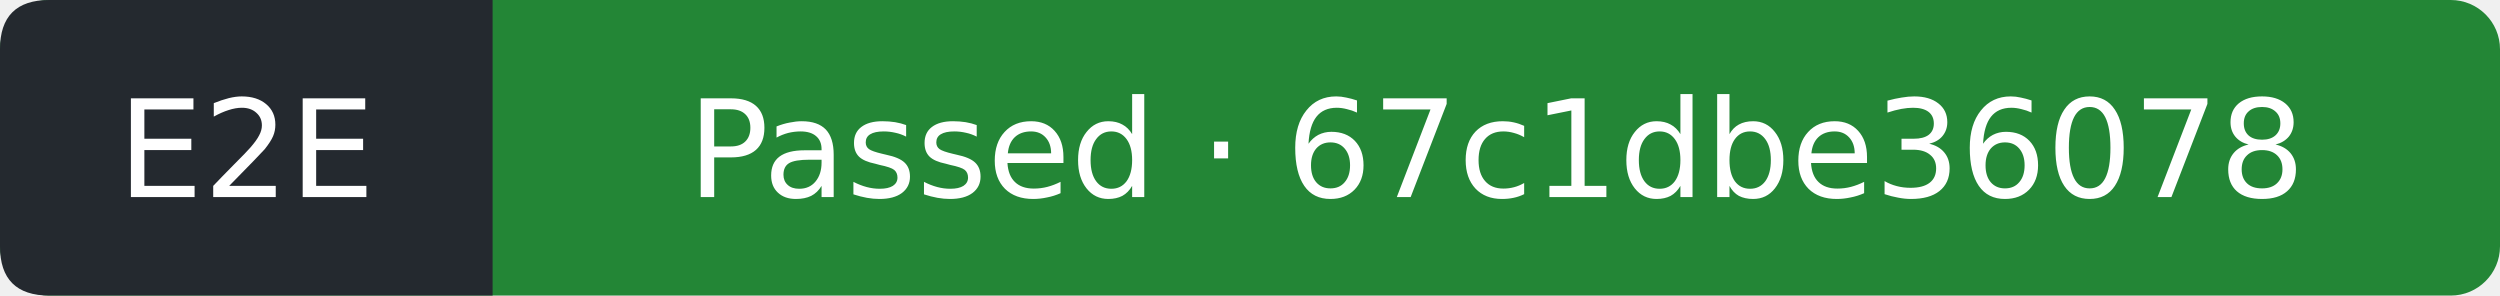
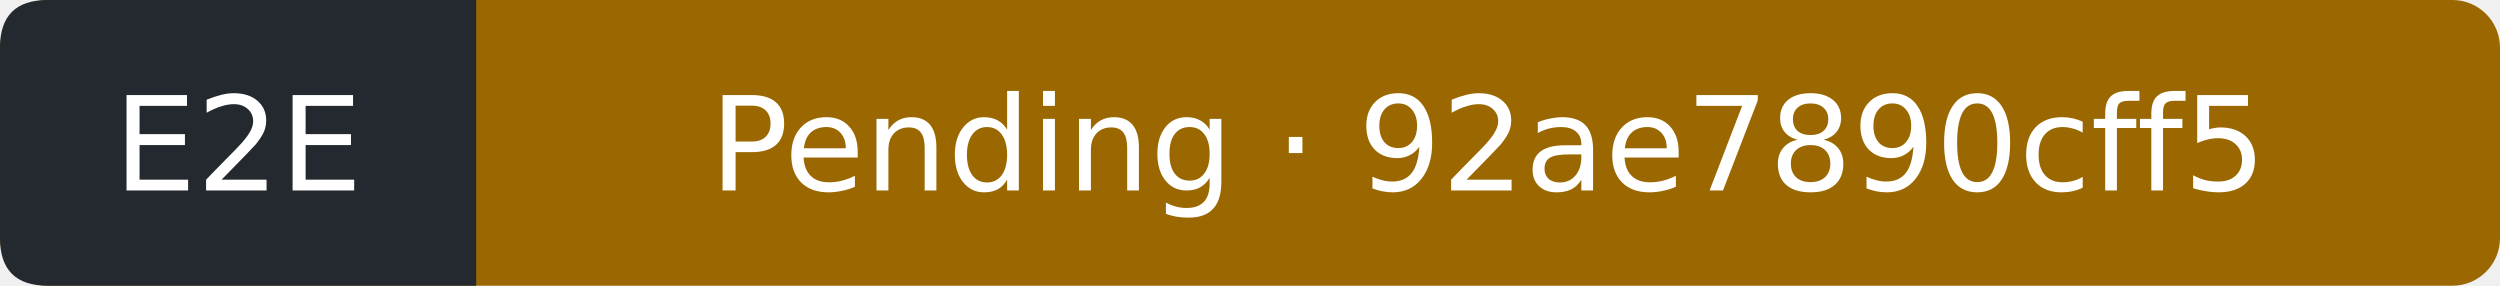
- <svg xmlns="http://www.w3.org/2000/svg" width="203" height="24" viewBox="0 0 203 24" role="img" aria-label="E2E: Passed; covered commit 67c1dbe360781c56617676482293aa5f5759d207; observed 2026-11-07T22:40:35Z">
-   <rect width="203" height="24" rx="4" fill="#238636" />
+ <svg xmlns="http://www.w3.org/2000/svg" width="210" height="24" viewBox="0 0 210 24" role="img" aria-label="E2E: Pending; covered commit 92ae7890cff533b8be1089056458a10355e3fc5c; observed 2026-11-08T13:45:31Z">
+   <rect width="210" height="24" rx="4" fill="#9a6700" />
  <path d="M4 0H40V24H4Q0 24 0 20V4Q0 0 4 0" fill="#24292f" />
  <g fill="#fff" text-anchor="middle" font-family="Verdana,DejaVu Sans,sans-serif" font-size="11">
    <text x="20" y="16">E2E</text>
-     <text x="121.5" y="16">Passed · 67c1dbe36078</text>
+     <text x="125" y="16">Pending · 92ae7890cff5</text>
  </g>
</svg>
